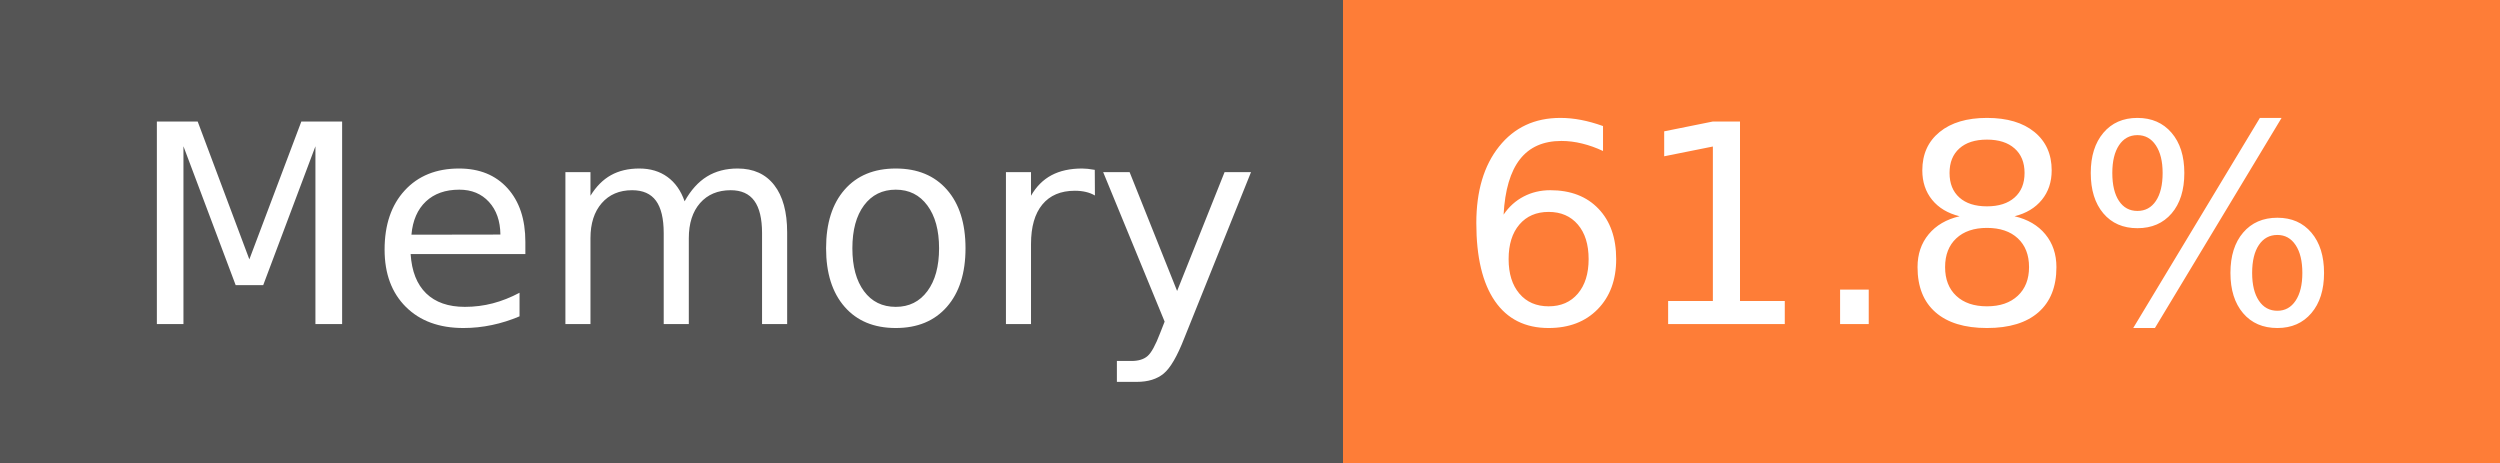
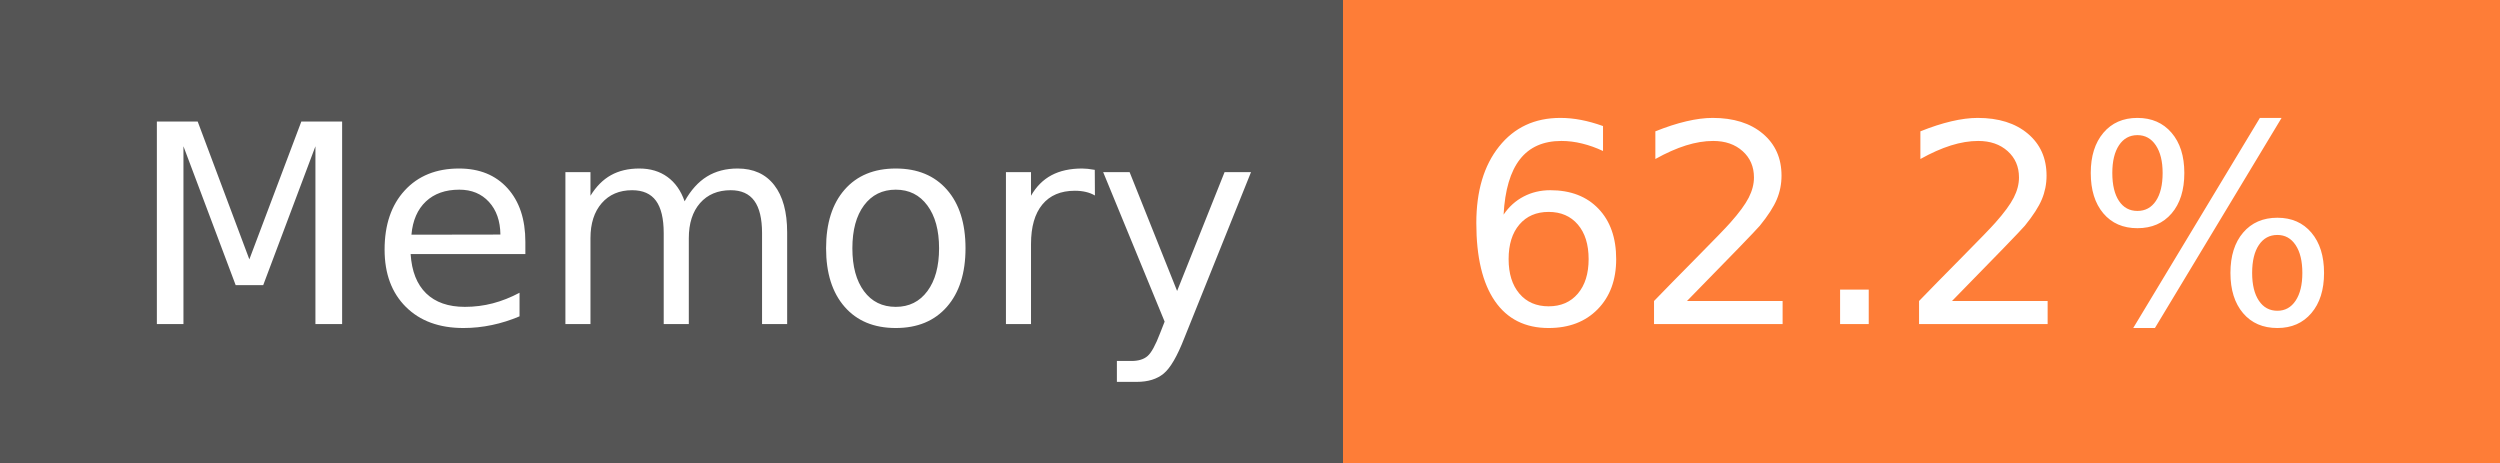
- <svg xmlns="http://www.w3.org/2000/svg" width="108" height="20" role="img" aria-label="Memory: 61.8%">
+ <svg xmlns="http://www.w3.org/2000/svg" width="108" height="20" role="img" aria-label="Memory: 62.2%">
  <g shape-rendering="crispEdges">
    <rect width="58" height="20" fill="#555" />
    <rect x="58" width="50" height="20" fill="#fe7d37" />
  </g>
  <g fill="#fff" text-anchor="middle" font-family="Verdana,Geneva,DejaVu Sans,sans-serif" text-rendering="geometricPrecision" font-size="120">
    <text x="300" y="140" transform="scale(.1)" fill="#fff" textLength="466">Memory</text>
-     <text x="820" y="140" transform="scale(.1)" fill="#fff" textLength="390">61.8%</text>
+     <text x="820" y="140" transform="scale(.1)" fill="#fff" textLength="390">62.2%</text>
  </g>
</svg>
